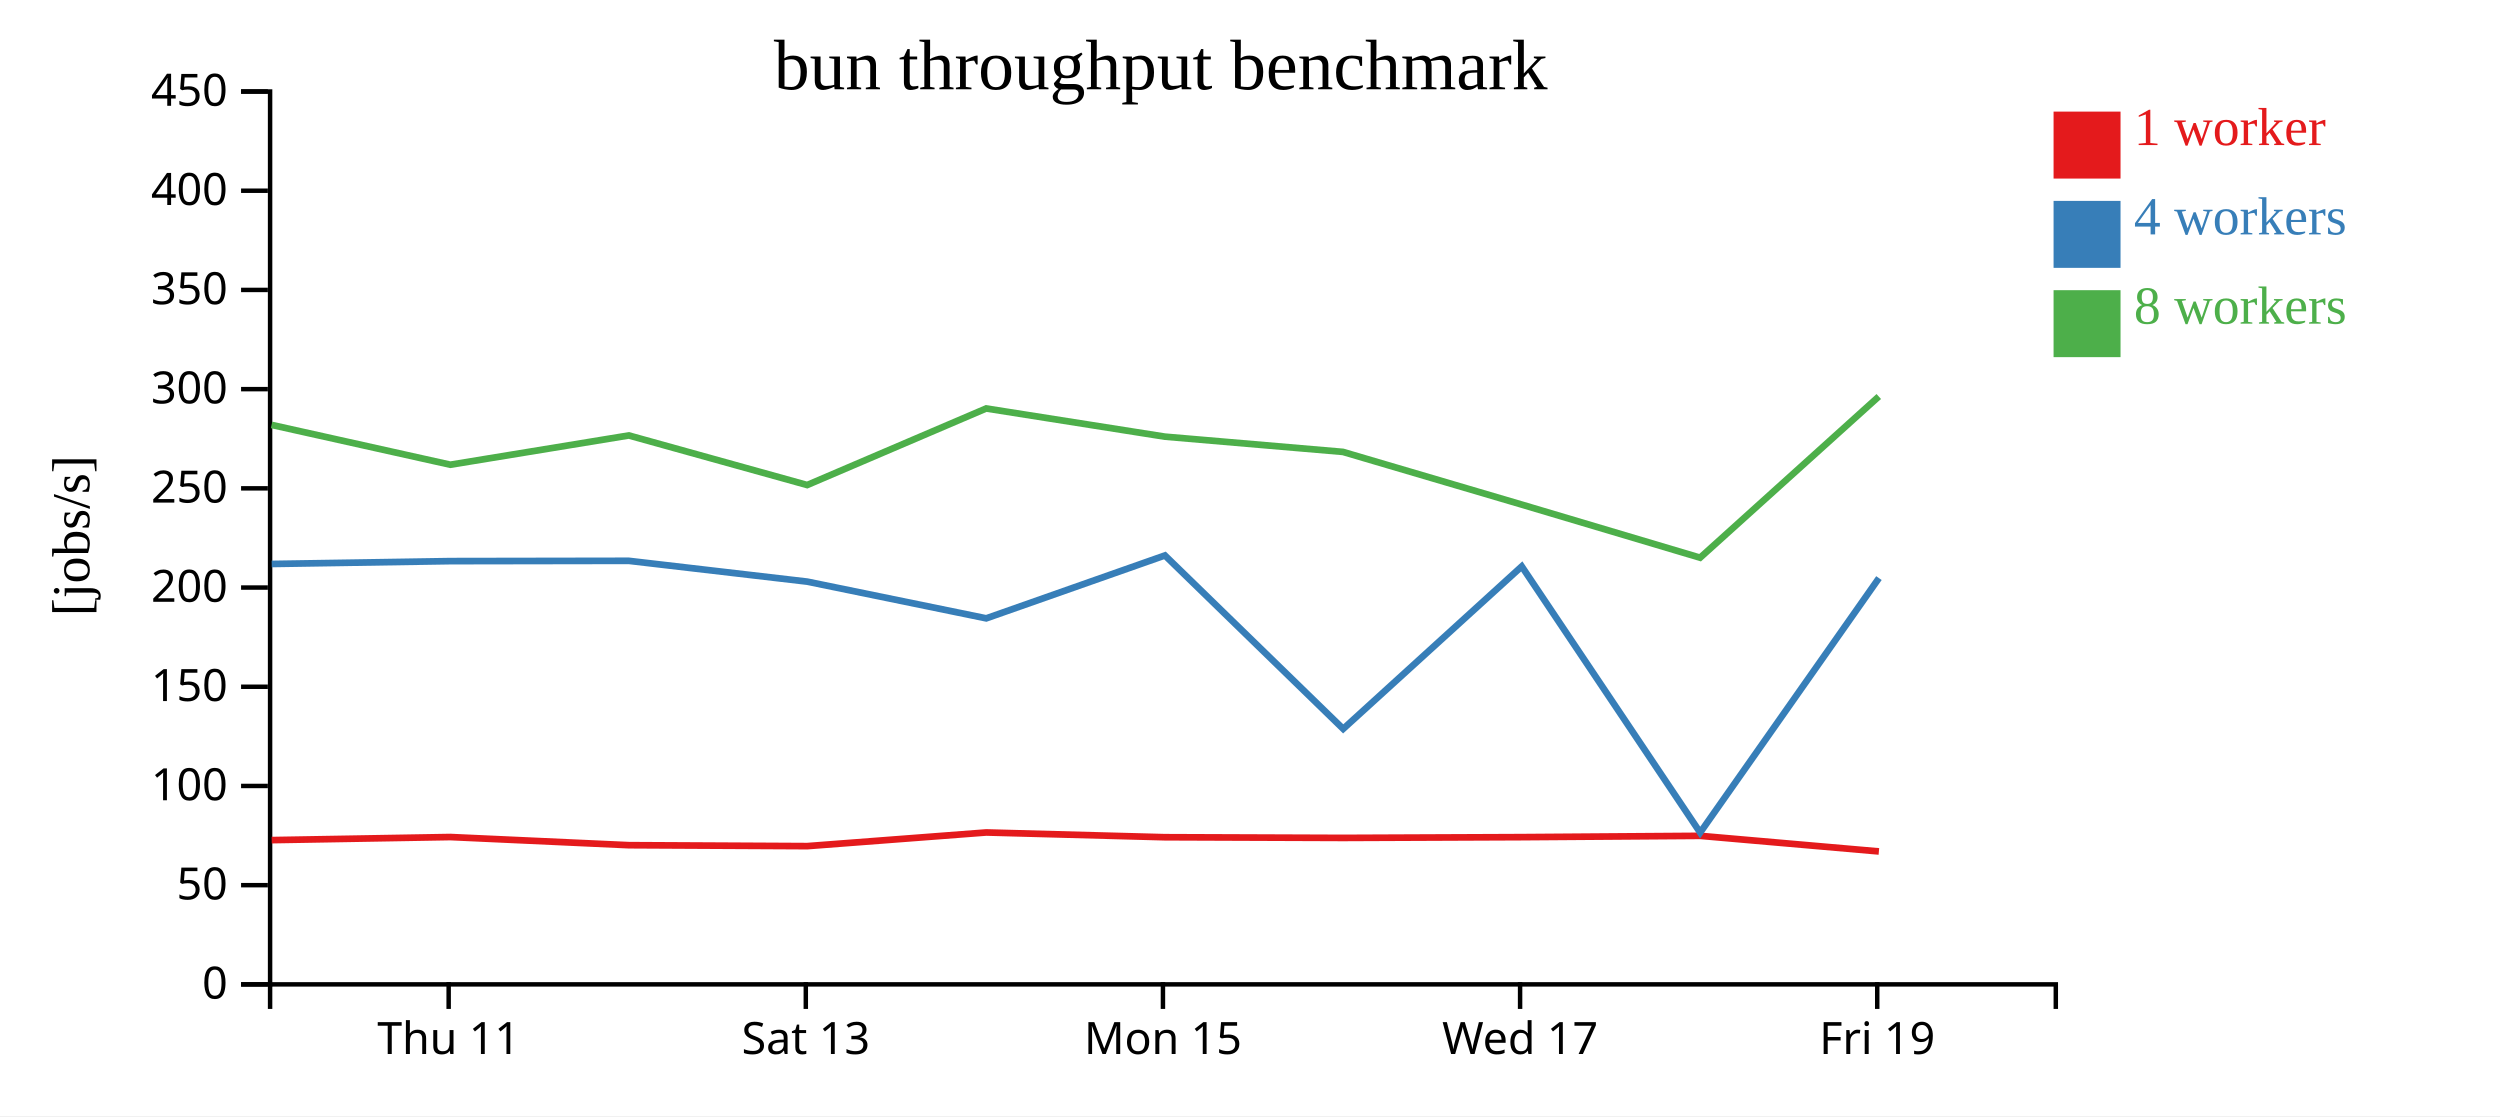
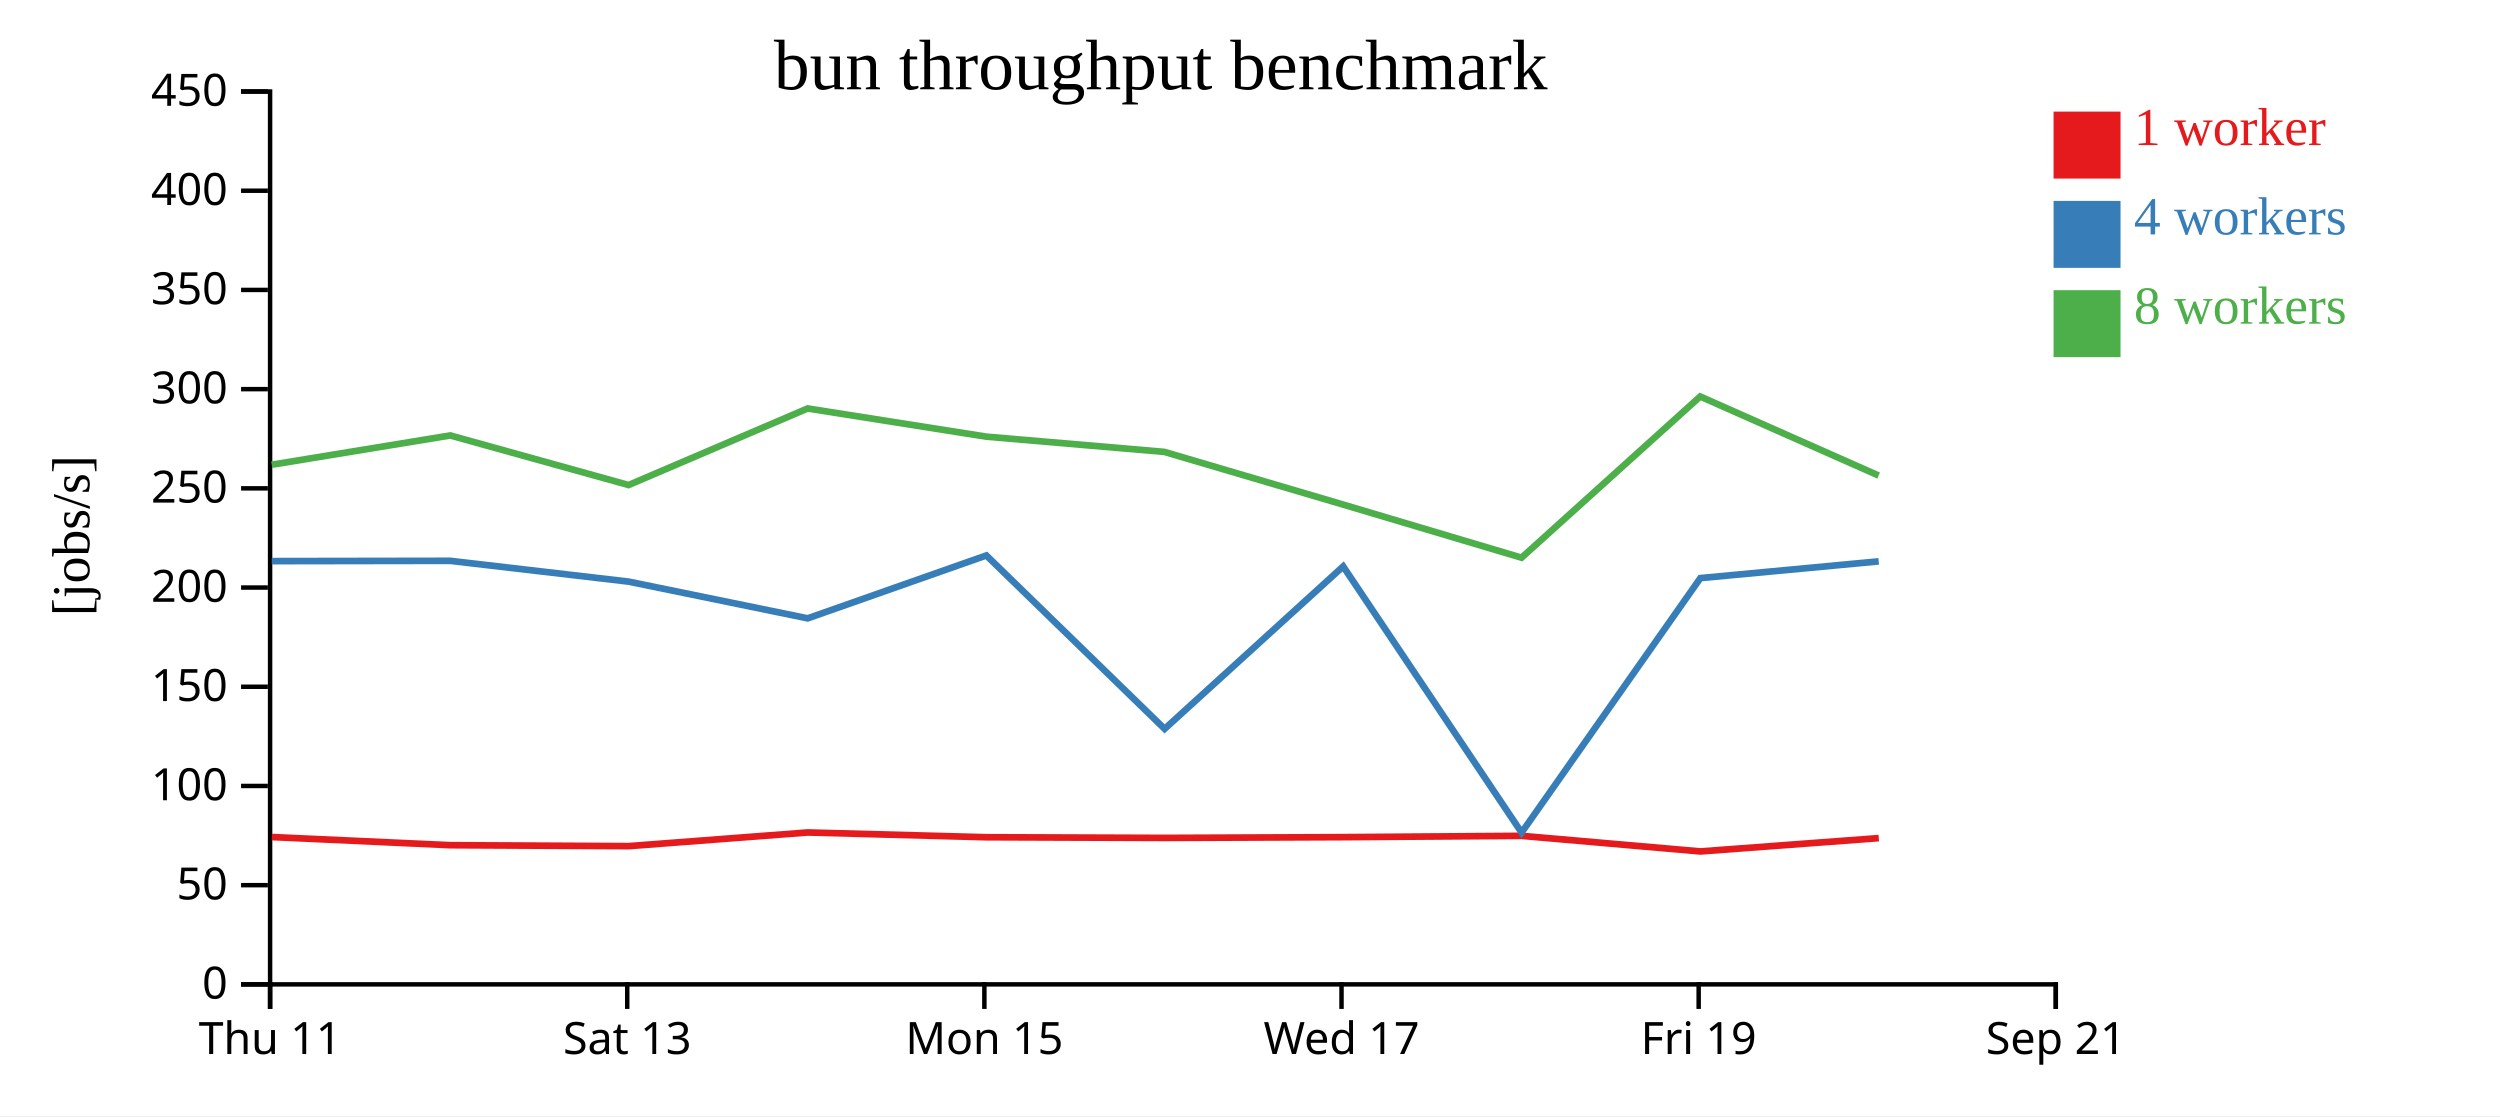
<svg xmlns="http://www.w3.org/2000/svg" width="560" height="250">
  <rect width="100%" height="100%" fill="white" />
  <g transform="translate(60,20)">
    <g transform="translate(0,200)" fill="none" font-size="10" font-family="sans-serif" text-anchor="middle">
      <path class="domain" stroke="currentColor" d="M0.5,6V0.5H400.5V6" />
-       <g class="tick" opacity="1" transform="translate(40.5,0)">
+       <g class="tick" opacity="1" transform="translate(0.5,0)">
        <line stroke="currentColor" y2="6" />
        <text fill="currentColor" y="9" dy="0.71em">Thu 11</text>
      </g>
-       <g class="tick" opacity="1" transform="translate(120.5,0)">
+       <g class="tick" opacity="1" transform="translate(80.5,0)">
        <line stroke="currentColor" y2="6" />
        <text fill="currentColor" y="9" dy="0.71em">Sat 13</text>
      </g>
-       <g class="tick" opacity="1" transform="translate(200.5,0)">
+       <g class="tick" opacity="1" transform="translate(160.5,0)">
        <line stroke="currentColor" y2="6" />
        <text fill="currentColor" y="9" dy="0.71em">Mon 15</text>
      </g>
-       <g class="tick" opacity="1" transform="translate(280.5,0)">
+       <g class="tick" opacity="1" transform="translate(240.5,0)">
        <line stroke="currentColor" y2="6" />
        <text fill="currentColor" y="9" dy="0.71em">Wed 17</text>
      </g>
-       <g class="tick" opacity="1" transform="translate(360.5,0)">
+       <g class="tick" opacity="1" transform="translate(320.5,0)">
        <line stroke="currentColor" y2="6" />
        <text fill="currentColor" y="9" dy="0.71em">Fri 19</text>
+       </g>
+       <g class="tick" opacity="1" transform="translate(400.5,0)">
+         <line stroke="currentColor" y2="6" />
+         <text fill="currentColor" y="9" dy="0.71em">Sep 21</text>
      </g>
    </g>
    <g fill="none" font-size="10" font-family="sans-serif" text-anchor="end">
      <path class="domain" stroke="currentColor" d="M-6,200.5H0.5V0.5H-6" />
      <g class="tick" opacity="1" transform="translate(0,200.5)">
        <line stroke="currentColor" x2="-6" />
        <text fill="currentColor" x="-9" dy="0.32em">0</text>
      </g>
      <g class="tick" opacity="1" transform="translate(0,178.2778)">
        <line stroke="currentColor" x2="-6" />
        <text fill="currentColor" x="-9" dy="0.32em">50</text>
      </g>
      <g class="tick" opacity="1" transform="translate(0,156.0556)">
        <line stroke="currentColor" x2="-6" />
        <text fill="currentColor" x="-9" dy="0.32em">100</text>
      </g>
      <g class="tick" opacity="1" transform="translate(0,133.8333)">
        <line stroke="currentColor" x2="-6" />
        <text fill="currentColor" x="-9" dy="0.32em">150</text>
      </g>
      <g class="tick" opacity="1" transform="translate(0,111.6111)">
        <line stroke="currentColor" x2="-6" />
        <text fill="currentColor" x="-9" dy="0.32em">200</text>
      </g>
      <g class="tick" opacity="1" transform="translate(0,89.38889)">
        <line stroke="currentColor" x2="-6" />
        <text fill="currentColor" x="-9" dy="0.32em">250</text>
      </g>
      <g class="tick" opacity="1" transform="translate(0,67.16667)">
        <line stroke="currentColor" x2="-6" />
        <text fill="currentColor" x="-9" dy="0.32em">300</text>
      </g>
      <g class="tick" opacity="1" transform="translate(0,44.94444)">
        <line stroke="currentColor" x2="-6" />
        <text fill="currentColor" x="-9" dy="0.32em">350</text>
      </g>
      <g class="tick" opacity="1" transform="translate(0,22.72222)">
        <line stroke="currentColor" x2="-6" />
        <text fill="currentColor" x="-9" dy="0.32em">400</text>
      </g>
      <g class="tick" opacity="1" transform="translate(0,0.5)">
        <line stroke="currentColor" x2="-6" />
        <text fill="currentColor" x="-9" dy="0.32em">450</text>
      </g>
    </g>
    <text text-anchor="middle" style="font-size: 12px" transform="rotate(-90)" y="-40" x="-100">[jobs/s]</text>
    <text text-anchor="middle" style="font-size: 16px" y="0" x="200">bun throughput benchmark</text>
-     <path class="line" fill="none" stroke="#e41a1c" stroke-width="1.5" d="M0.857,168.186L40.886,167.497L80.875,169.323L120.819,169.534L160.927,166.472L200.92,167.54L240.833,167.691L280.893,167.521L320.863,167.229L360.871,170.722" />
-     <path class="line" fill="none" stroke="#377eb8" stroke-width="1.5" d="M0.862,106.328L40.877,105.692L80.841,105.625L120.816,110.286L160.917,118.51L200.945,104.421L240.875,143.267L280.872,106.877L320.837,166.497L360.884,109.494" />
-     <path class="line" fill="none" stroke="#4daf4a" stroke-width="1.5" d="M0.832,75.179L40.869,84.098L80.852,77.541L120.801,88.648L160.9,71.498L200.921,77.81L240.824,81.228L280.853,93.025L320.822,104.925L360.845,68.818" />
+     <path class="line" fill="none" stroke="#e41a1c" stroke-width="1.5" d="M0.886,167.497L40.875,169.323L80.819,169.534L120.927,166.472L160.92,167.54L200.833,167.691L240.893,167.521L280.863,167.229L320.871,170.722L360.846,167.738" />
+     <path class="line" fill="none" stroke="#377eb8" stroke-width="1.5" d="M0.877,105.692L40.841,105.625L80.816,110.286L120.917,118.51L160.945,104.421L200.875,143.267L240.872,106.877L280.837,166.497L320.884,109.494L360.83,105.745" />
+     <path class="line" fill="none" stroke="#4daf4a" stroke-width="1.5" d="M0.869,84.098L40.852,77.541L80.801,88.648L120.9,71.498L160.921,77.81L200.824,81.228L240.853,93.025L280.822,104.925L320.845,68.818L360.812,86.525" />
    <rect class="dot" x="400" y="5" width="15" height="15" style="fill: #e41a1c;" />
    <rect class="dot" x="400" y="25" width="15" height="15" style="fill: #377eb8;" />
    <rect class="dot" x="400" y="45" width="15" height="15" style="fill: #4daf4a;" />
    <text class="label" x="418" y="12.5" style="fill: #e41a1c; alignment-baseline: middle;" text-anchor="left">1 worker</text>
    <text class="label" x="418" y="32.5" style="fill: #377eb8; alignment-baseline: middle;" text-anchor="left">4 workers</text>
    <text class="label" x="418" y="52.5" style="fill: #4daf4a; alignment-baseline: middle;" text-anchor="left">8 workers</text>
  </g>
</svg>
